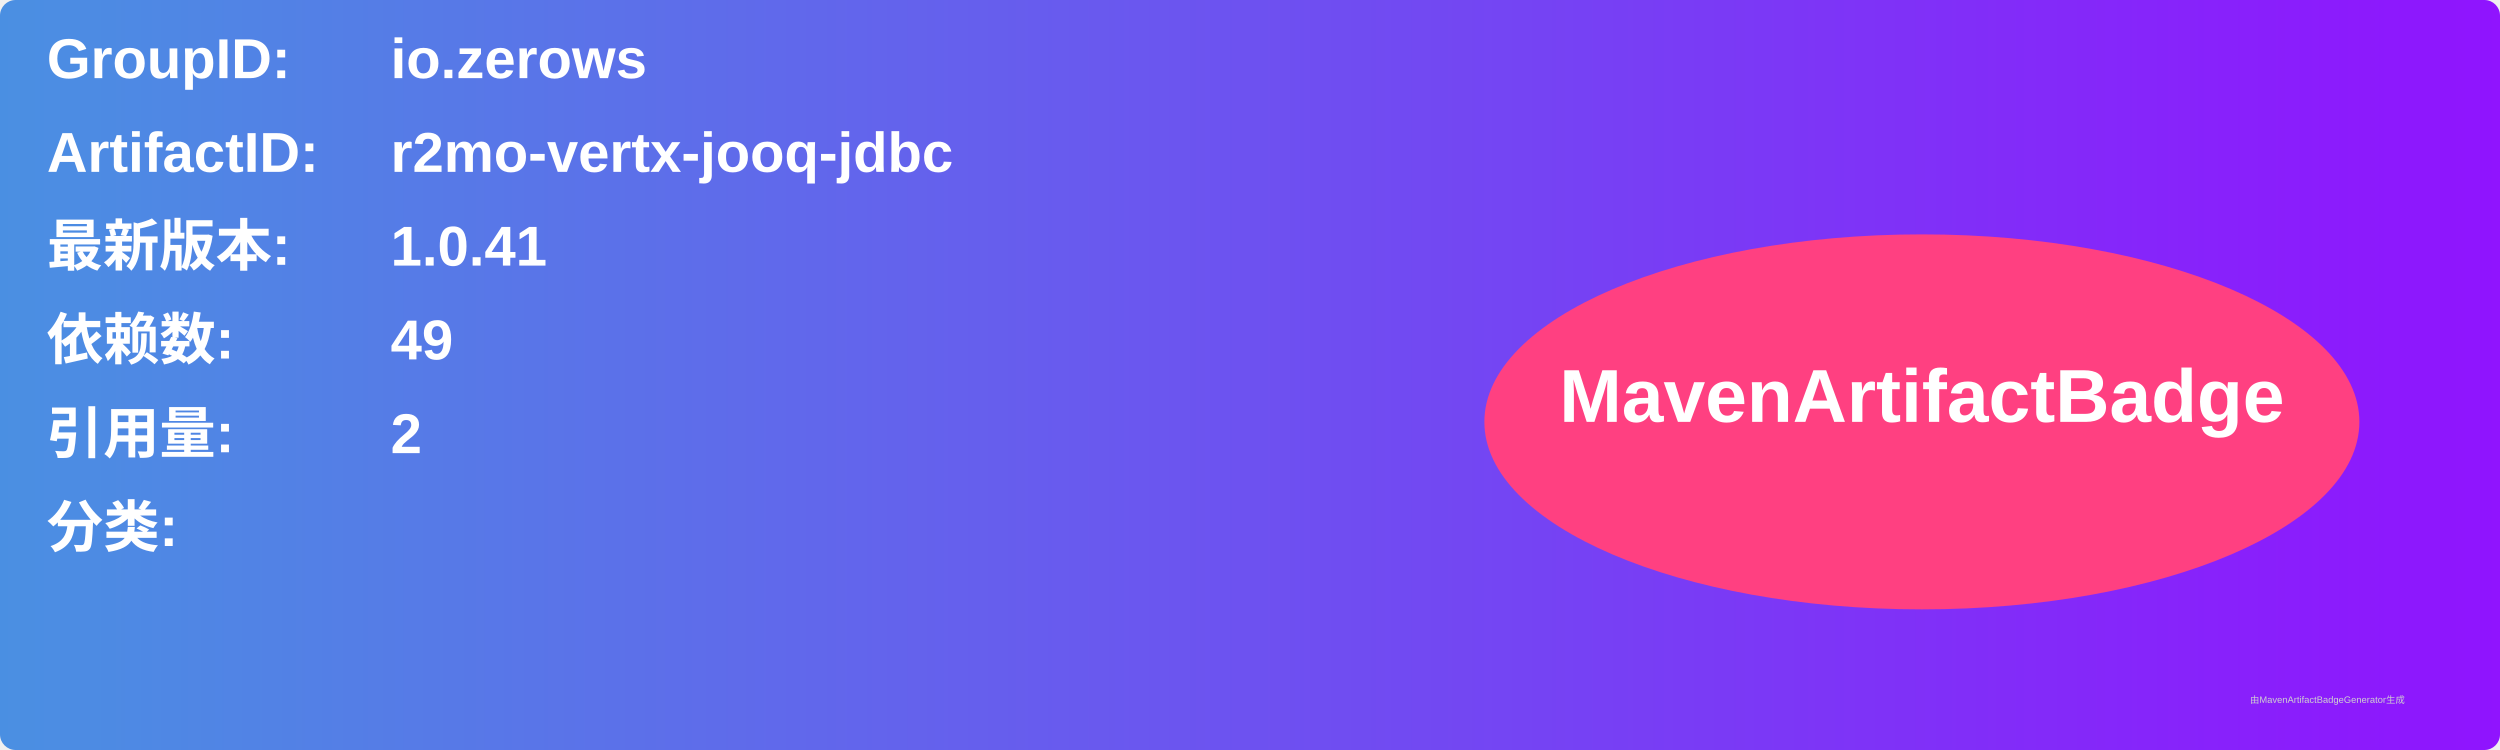
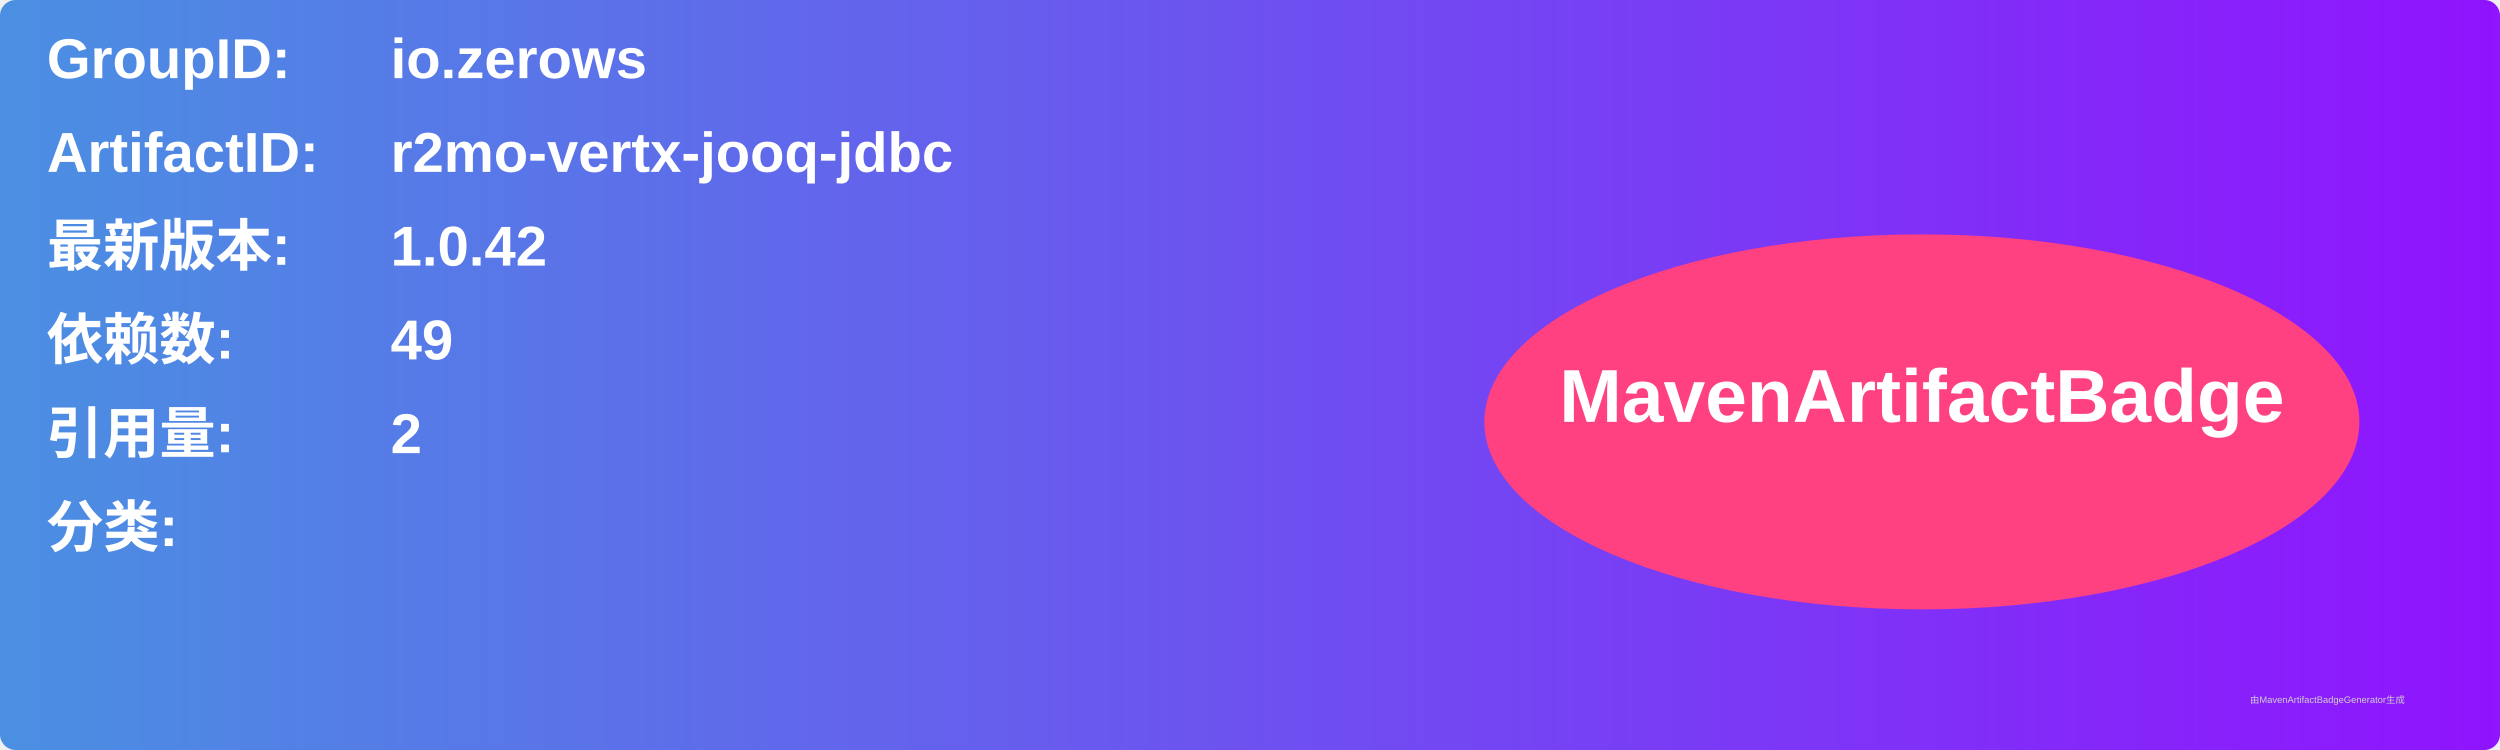
<svg xmlns="http://www.w3.org/2000/svg" width="800" height="240" viewBox="0 0 800 240">
  <linearGradient id="grad" x1="0%" y1="0%" x2="100%" y2="0%">
    <stop offset="0%" stop-color="#4a90e2" />
    <stop offset="100%" stop-color="#9013fe" />
  </linearGradient>
  <rect width="100%" height="100%" rx="5" ry="5" fill="url(#grad)" />
  <g transform="translate(15, 15)">
    <text x="0" y="10" font-family="Arial" font-size="18" fill="white" font-weight="bold" width="260">GroupID:</text>
    <text x="110" y="10" font-family="Arial" font-size="18" fill="white" font-weight="bold" width="460">io.zerows</text>
    <text x="0" y="40" font-family="Arial" font-size="18" fill="white" font-weight="bold" width="260">ArtifactID:</text>
    <text x="110" y="40" font-family="Arial" font-size="18" fill="white" font-weight="bold" width="460">r2mo-vertx-jooq-jdbc</text>
    <text x="0" y="70" font-family="Arial" font-size="18" fill="white" font-weight="bold">最新版本:</text>
    <text x="110" y="70" font-family="Arial" font-size="18" fill="white" font-weight="bold">
-       <tspan font-weight="bold">1.0.41</tspan>
+       <tspan font-weight="bold">1.0.42</tspan>
    </text>
    <text x="0" y="100" font-family="Arial" font-size="18" fill="white" font-weight="bold">依赖数: </text>
    <text x="110" y="100" font-family="Arial" font-size="18" fill="white">
      <tspan font-weight="bold">49</tspan>
    </text>
    <text x="0" y="130" font-family="Arial" font-size="18" fill="white" font-weight="bold">引用量: </text>
    <text x="110" y="130" font-family="Arial" font-size="18" fill="white">
      <tspan font-weight="bold">2</tspan>
    </text>
    <text x="0" y="160" font-family="Arial" font-size="18" fill="white" font-weight="bold">分类:</text>
    <text x="10" y="190" font-family="Arial" font-size="10" fill="white">
      <tspan font-weight="bold" />
    </text>
    <ellipse cx="600" cy="120" rx="140" ry="60" fill="#ff4081" />
    <text x="600" y="120" text-anchor="middle" font-family="Arial" font-size="24" fill="white" font-weight="bold">MavenArtifactBadge</text>
  </g>
  <text x="720" y="225" font-family="Arial" font-size="3" fill="#d0d0d0">由MavenArtifactBadgeGenerator生成</text>
</svg>
